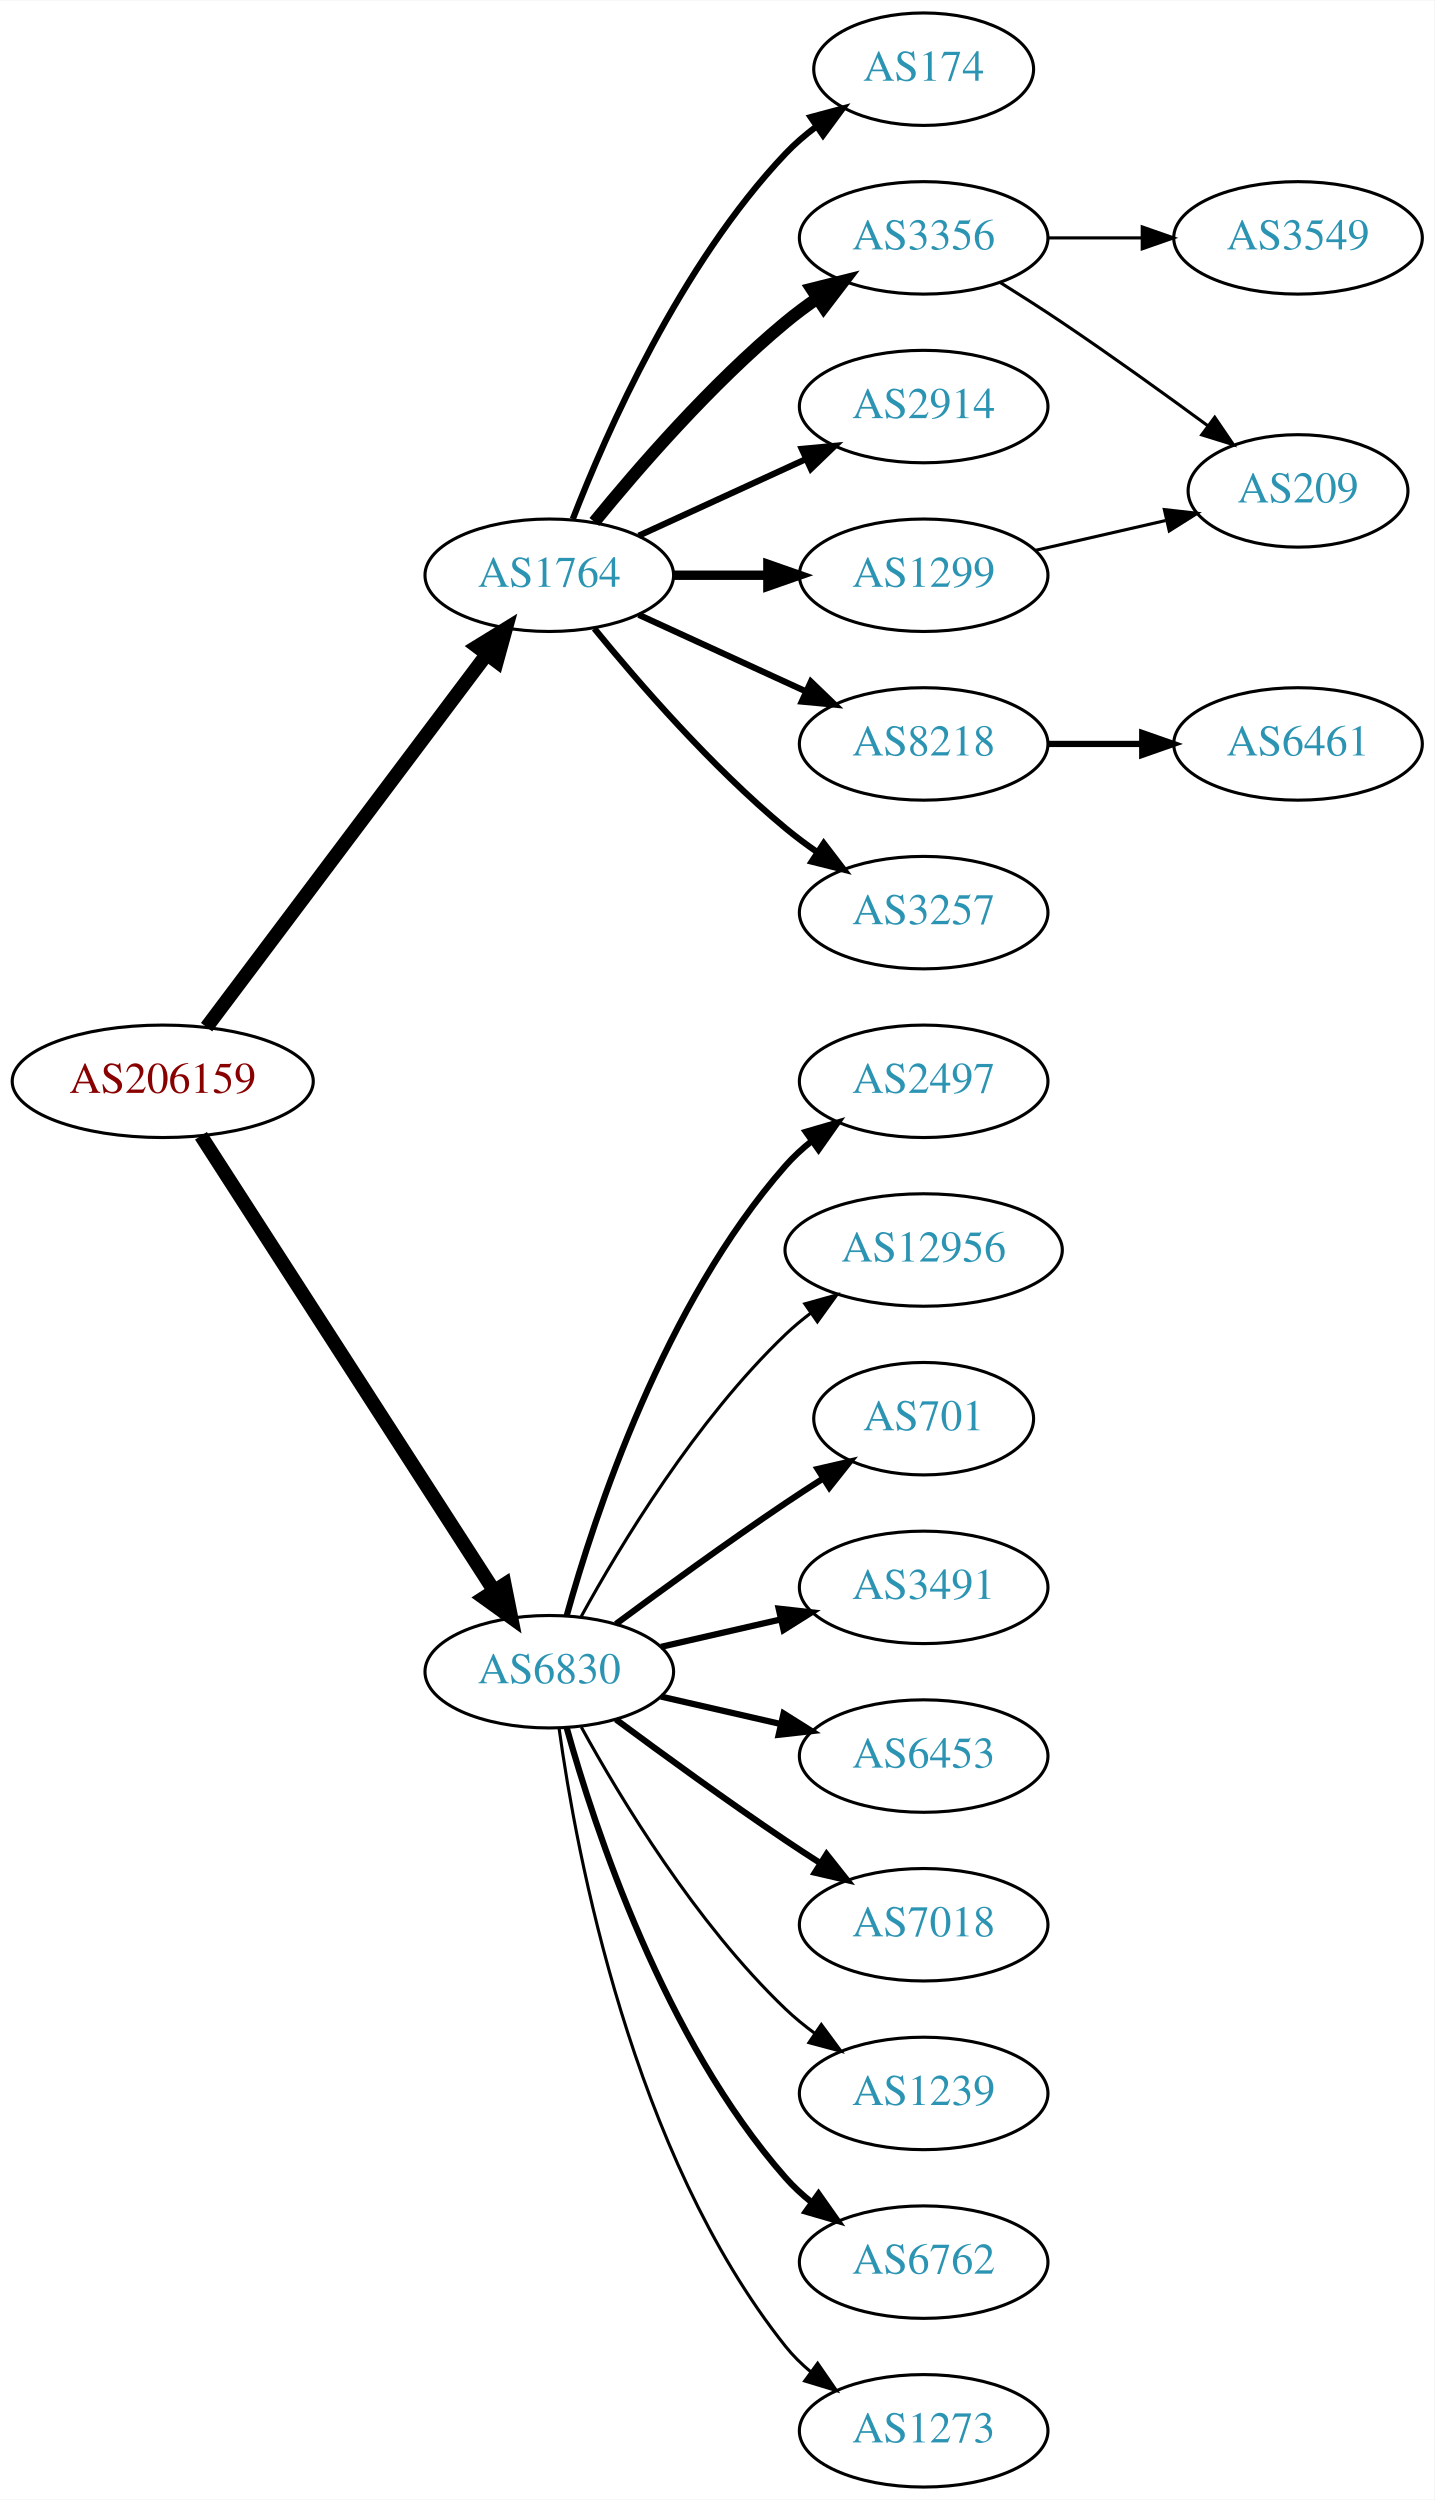
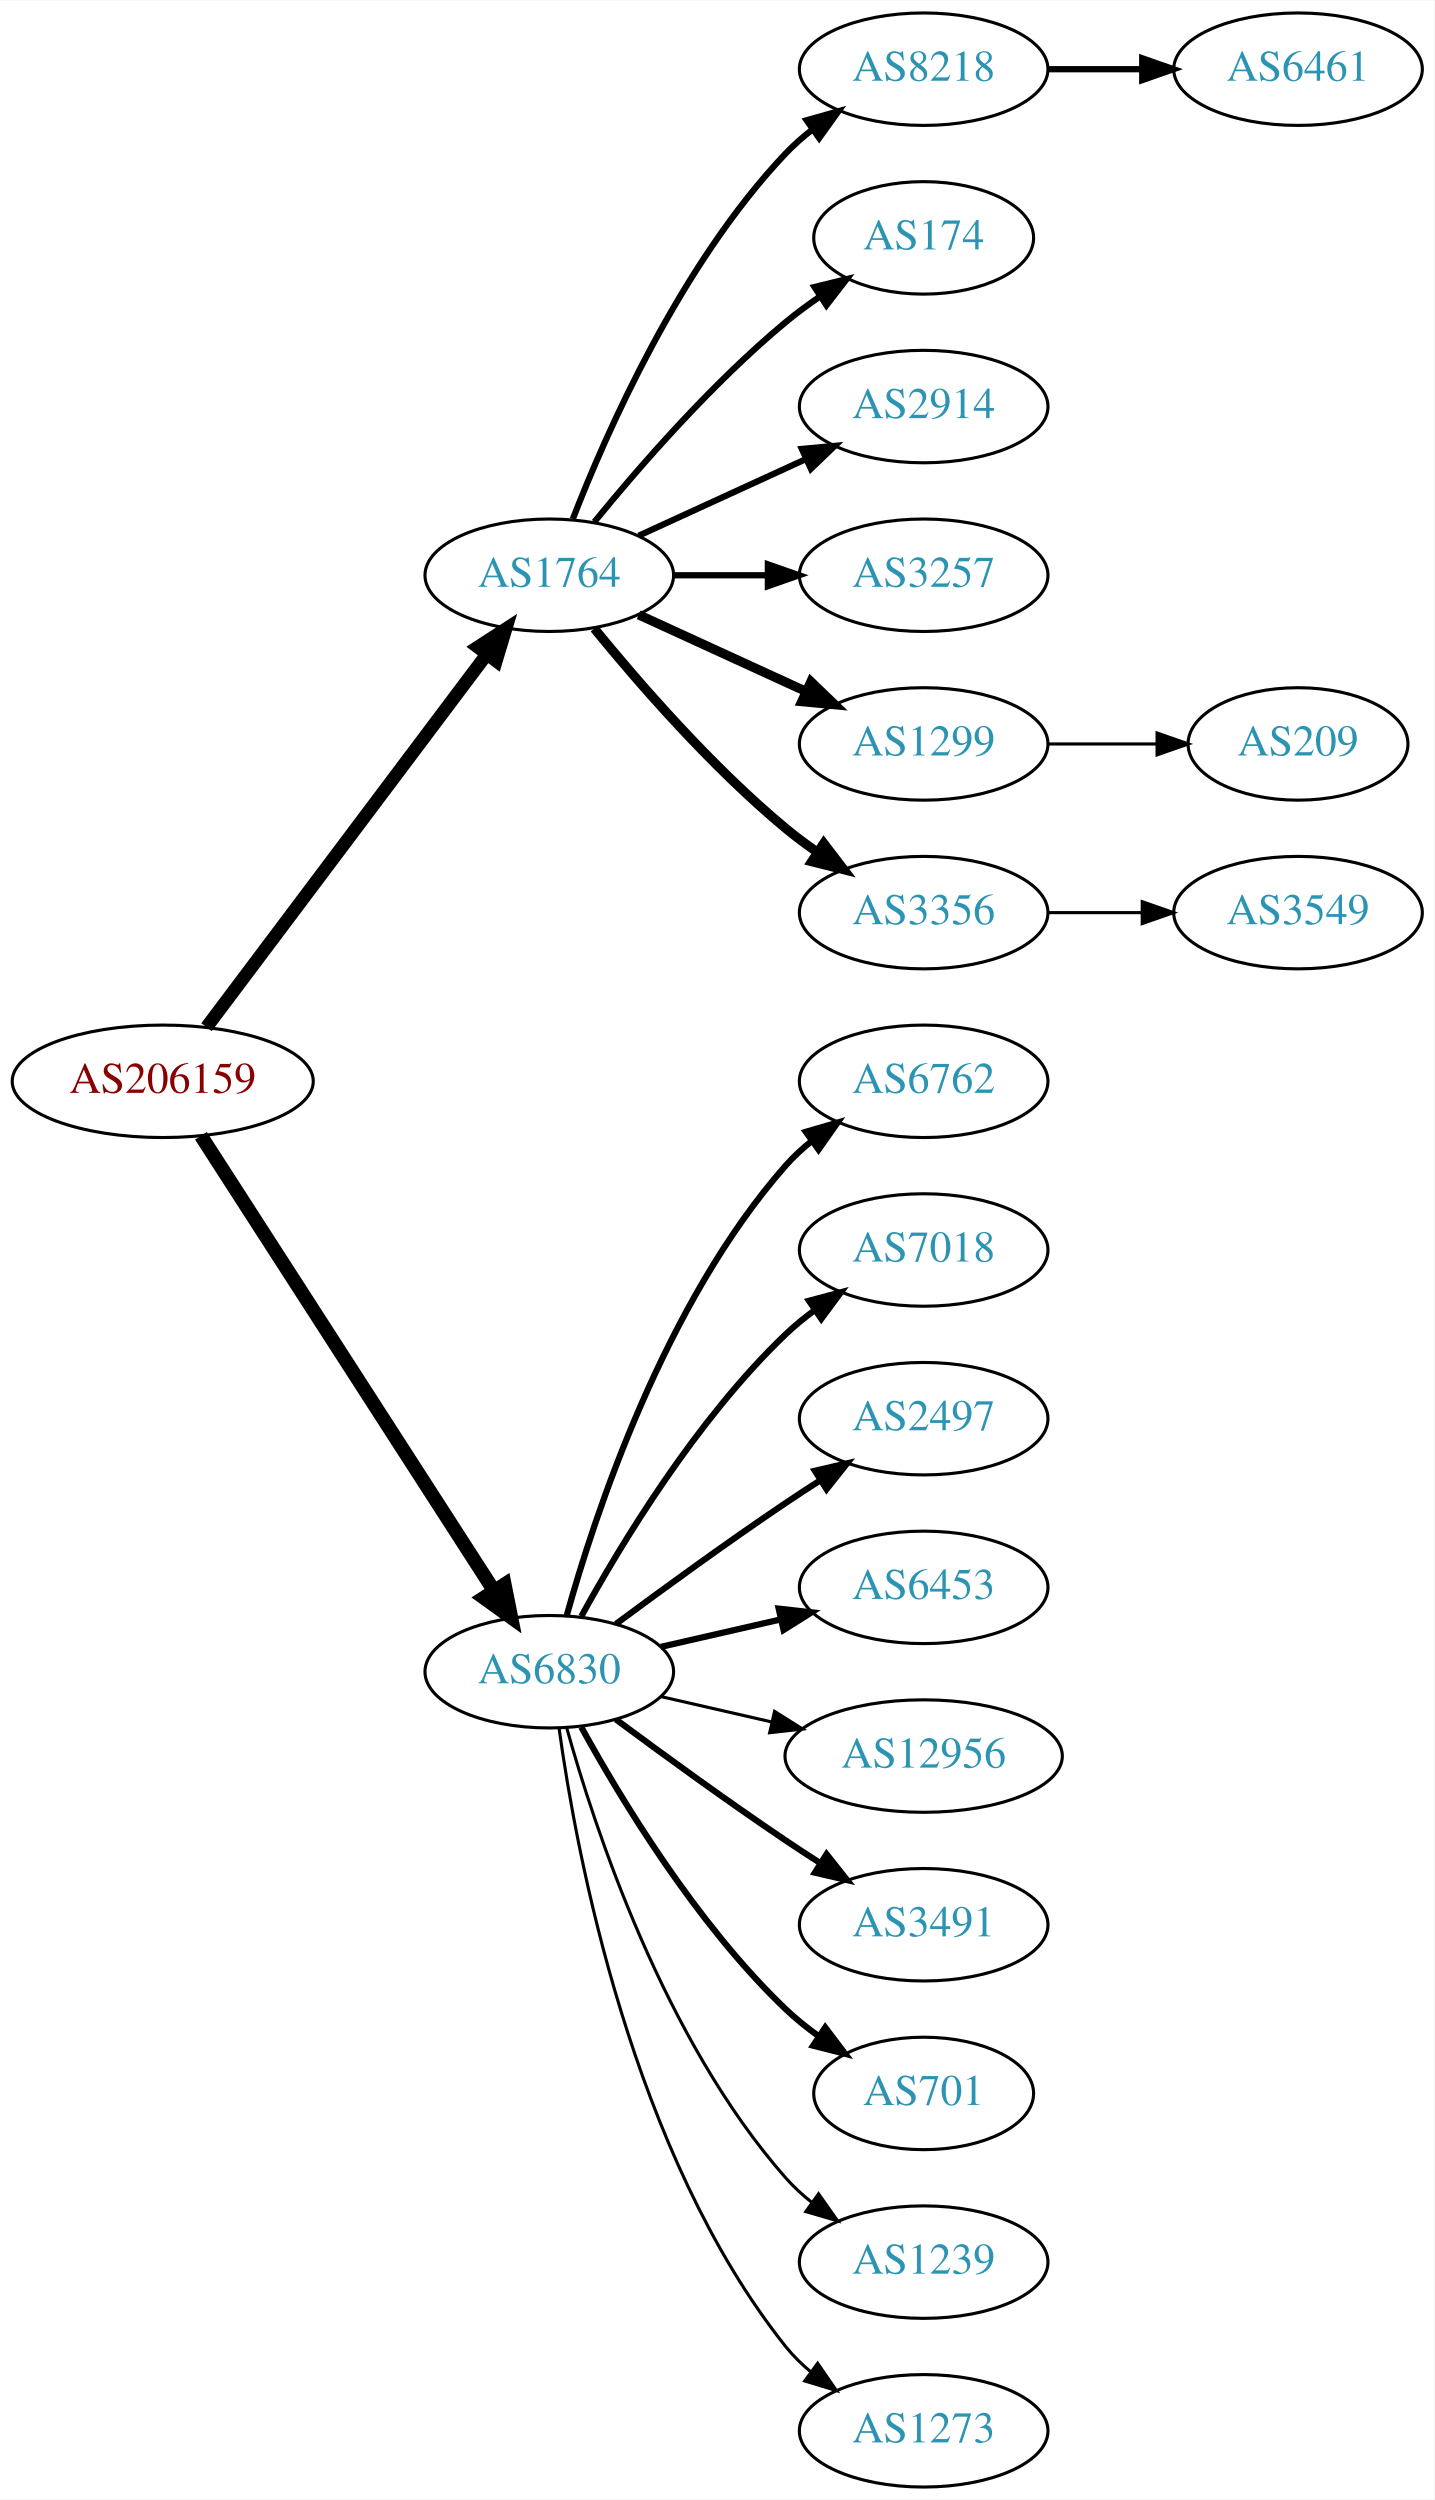
<svg xmlns="http://www.w3.org/2000/svg" xmlns:xlink="http://www.w3.org/1999/xlink" width="459pt" height="800pt" viewBox="0.00 0.00 459.17 800.00">
  <g id="graph0" class="graph" transform="scale(1 1) rotate(0) translate(4 796)">
    <polygon fill="white" stroke="none" points="-4,4 -4,-796 455.17,-796 455.17,4 -4,4" />
    <g id="node1" class="node">
      <g id="a_node1">
        <a xlink:href="/asn/206159" xlink:title="AS206159 ~ VAO-AS [AT]">
          <ellipse fill="#ffffff" stroke="black" cx="48.096" cy="-450" rx="48.192" ry="18" />
          <text text-anchor="middle" x="48.096" y="-446.3" font-family="Times,serif" font-size="14.00" fill="#880000">AS206159</text>
        </a>
      </g>
    </g>
    <g id="node2" class="node">
      <g id="a_node2">
        <a xlink:href="/asn/1764" xlink:title="AS1764 ~ NEXTLAYER-AS [AT]">
          <ellipse fill="#ffffff" stroke="black" cx="171.838" cy="-612" rx="39.794" ry="18" />
          <text text-anchor="middle" x="171.838" y="-608.3" font-family="Times,serif" font-size="14.00" fill="#2c94b3">AS1764</text>
        </a>
      </g>
    </g>
    <g id="edge1" class="edge">
-       <path fill="none" stroke="black" stroke-width="4.5" d="M62.124,-467.337C83.634,-495.96 126.675,-553.233 151.664,-586.486" />
-       <polygon fill="black" stroke="black" stroke-width="4.5" points="148.748,-589.159 157.903,-594.788 155.043,-584.428 148.748,-589.159" />
+       <path fill="none" stroke="black" stroke-width="4.2" d="M62.124,-467.337C83.634,-495.96 126.675,-553.233 151.664,-586.486" />
+       <polygon fill="black" stroke="black" stroke-width="4.2" points="148.957,-589.001 157.903,-594.788 154.833,-584.586 148.957,-589.001" />
    </g>
    <g id="node3" class="node">
      <g id="a_node3">
        <a xlink:href="/asn/6830" xlink:title="AS6830 ~ LGI-UPC [AT]">
          <ellipse fill="#ffffff" stroke="black" cx="171.838" cy="-261" rx="39.794" ry="18" />
          <text text-anchor="middle" x="171.838" y="-257.3" font-family="Times,serif" font-size="14.00" fill="#2c94b3">AS6830</text>
        </a>
      </g>
    </g>
    <g id="edge2" class="edge">
      <path fill="none" stroke="black" stroke-width="4.5" d="M60.331,-432.558C81.802,-399.225 128.767,-326.314 154.004,-287.134" />
      <polygon fill="black" stroke="black" stroke-width="4.5" points="157.525,-288.939 159.63,-278.4 150.905,-284.674 157.525,-288.939" />
    </g>
    <g id="node4" class="node">
      <g id="a_node4">
-         <a xlink:href="/asn/174" xlink:title="AS174 ~ Cogent Communications [US]">
-           <ellipse fill="#ffffff" stroke="black" cx="291.681" cy="-774" rx="35.194" ry="18" />
-           <text text-anchor="middle" x="291.681" y="-770.3" font-family="Times,serif" font-size="14.00" fill="#2c94b3">AS174</text>
+         <a xlink:href="/asn/8218" xlink:title="AS8218 ~ legacy Neotelecoms [FR]">
+           <ellipse fill="#ffffff" stroke="black" cx="291.681" cy="-774" rx="39.794" ry="18" />
+           <text text-anchor="middle" x="291.681" y="-770.3" font-family="Times,serif" font-size="14.00" fill="#2c94b3">AS8218</text>
        </a>
      </g>
    </g>
    <g id="edge3" class="edge">
-       <path fill="none" stroke="black" stroke-width="2" d="M179.361,-629.994C190.112,-657.728 213.769,-711.429 247.484,-747 250.427,-750.105 253.801,-753.001 257.336,-755.655" />
-       <polygon fill="black" stroke="black" stroke-width="2" points="255.522,-758.654 265.755,-761.397 259.466,-752.871 255.522,-758.654" />
+       <path fill="none" stroke="black" stroke-width="2" d="M179.361,-629.994C190.112,-657.728 213.769,-711.429 247.484,-747 250.07,-749.728 252.988,-752.294 256.056,-754.677" />
+       <polygon fill="black" stroke="black" stroke-width="2" points="254.21,-757.658 264.404,-760.543 258.234,-751.93 254.21,-757.658" />
    </g>
    <g id="node5" class="node">
      <g id="a_node5">
-         <a xlink:href="/asn/3356" xlink:title="AS3356 ~ Level 3 Parent, LLC [US]">
-           <ellipse fill="#ffffff" stroke="black" cx="291.681" cy="-720" rx="39.794" ry="18" />
-           <text text-anchor="middle" x="291.681" y="-716.3" font-family="Times,serif" font-size="14.00" fill="#2c94b3">AS3356</text>
+         <a xlink:href="/asn/174" xlink:title="AS174 ~ Cogent Communications [US]">
+           <ellipse fill="#ffffff" stroke="black" cx="291.681" cy="-720" rx="35.194" ry="18" />
+           <text text-anchor="middle" x="291.681" y="-716.3" font-family="Times,serif" font-size="14.00" fill="#2c94b3">AS174</text>
        </a>
      </g>
    </g>
    <g id="edge4" class="edge">
-       <path fill="none" stroke="black" stroke-width="4" d="M186.257,-629.065C200.372,-646.375 223.786,-673.345 247.484,-693 250.701,-695.668 254.201,-698.27 257.772,-700.741" />
-       <polygon fill="black" stroke="black" stroke-width="4" points="255.85,-703.666 266.128,-706.236 259.695,-697.817 255.85,-703.666" />
+       <path fill="none" stroke="black" stroke-width="2" d="M186.257,-629.065C200.372,-646.375 223.786,-673.345 247.484,-693 250.948,-695.872 254.74,-698.669 258.595,-701.308" />
+       <polygon fill="black" stroke="black" stroke-width="2" points="256.737,-704.275 267.027,-706.797 260.556,-698.408 256.737,-704.275" />
    </g>
    <g id="node6" class="node">
      <g id="a_node6">
        <a xlink:href="/asn/2914" xlink:title="AS2914 ~ NTT America, Inc. [US]">
          <ellipse fill="#ffffff" stroke="black" cx="291.681" cy="-666" rx="39.794" ry="18" />
          <text text-anchor="middle" x="291.681" y="-662.3" font-family="Times,serif" font-size="14.00" fill="#2c94b3">AS2914</text>
        </a>
      </g>
    </g>
    <g id="edge5" class="edge">
      <path fill="none" stroke="black" stroke-width="2" d="M200.467,-624.661C216.424,-631.973 236.694,-641.261 253.977,-649.181" />
      <polygon fill="black" stroke="black" stroke-width="2" points="252.676,-652.435 263.225,-653.419 255.592,-646.071 252.676,-652.435" />
    </g>
    <g id="node7" class="node">
      <g id="a_node7">
-         <a xlink:href="/asn/1299" xlink:title="AS1299 ~ Telia Carrier [EU]">
+         <a xlink:href="/asn/3257" xlink:title="AS3257 ~ GTT [DE]">
          <ellipse fill="#ffffff" stroke="black" cx="291.681" cy="-612" rx="39.794" ry="18" />
-           <text text-anchor="middle" x="291.681" y="-608.3" font-family="Times,serif" font-size="14.00" fill="#2c94b3">AS1299</text>
+           <text text-anchor="middle" x="291.681" y="-608.3" font-family="Times,serif" font-size="14.00" fill="#2c94b3">AS3257</text>
        </a>
      </g>
    </g>
    <g id="edge6" class="edge">
-       <path fill="none" stroke="black" stroke-width="3" d="M211.751,-612C221.304,-612 231.654,-612 241.616,-612" />
-       <polygon fill="black" stroke="black" stroke-width="3" points="241.809,-615.5 251.809,-612 241.809,-608.5 241.809,-615.5" />
+       <path fill="none" stroke="black" stroke-width="2" d="M211.751,-612C221.304,-612 231.654,-612 241.616,-612" />
+       <polygon fill="black" stroke="black" stroke-width="2" points="241.809,-615.5 251.809,-612 241.809,-608.5 241.809,-615.5" />
    </g>
    <g id="node8" class="node">
      <g id="a_node8">
-         <a xlink:href="/asn/8218" xlink:title="AS8218 ~ legacy Neotelecoms [FR]">
+         <a xlink:href="/asn/1299" xlink:title="AS1299 ~ Telia Carrier [EU]">
          <ellipse fill="#ffffff" stroke="black" cx="291.681" cy="-558" rx="39.794" ry="18" />
-           <text text-anchor="middle" x="291.681" y="-554.3" font-family="Times,serif" font-size="14.00" fill="#2c94b3">AS8218</text>
+           <text text-anchor="middle" x="291.681" y="-554.3" font-family="Times,serif" font-size="14.00" fill="#2c94b3">AS1299</text>
        </a>
      </g>
    </g>
    <g id="edge7" class="edge">
-       <path fill="none" stroke="black" stroke-width="2" d="M200.467,-599.339C216.424,-592.027 236.694,-582.739 253.977,-574.819" />
-       <polygon fill="black" stroke="black" stroke-width="2" points="255.592,-577.929 263.225,-570.581 252.676,-571.565 255.592,-577.929" />
+       <path fill="none" stroke="black" stroke-width="3" d="M200.467,-599.339C216.424,-592.027 236.694,-582.739 253.977,-574.819" />
+       <polygon fill="black" stroke="black" stroke-width="3" points="255.592,-577.929 263.225,-570.581 252.676,-571.565 255.592,-577.929" />
    </g>
    <g id="node9" class="node">
      <g id="a_node9">
-         <a xlink:href="/asn/3257" xlink:title="AS3257 ~ GTT [DE]">
+         <a xlink:href="/asn/3356" xlink:title="AS3356 ~ Level 3 Parent, LLC [US]">
          <ellipse fill="#ffffff" stroke="black" cx="291.681" cy="-504" rx="39.794" ry="18" />
-           <text text-anchor="middle" x="291.681" y="-500.3" font-family="Times,serif" font-size="14.00" fill="#2c94b3">AS3257</text>
+           <text text-anchor="middle" x="291.681" y="-500.3" font-family="Times,serif" font-size="14.00" fill="#2c94b3">AS3356</text>
        </a>
      </g>
    </g>
    <g id="edge8" class="edge">
-       <path fill="none" stroke="black" stroke-width="2" d="M186.257,-594.935C200.372,-577.625 223.786,-550.655 247.484,-531 250.701,-528.332 254.201,-525.73 257.772,-523.259" />
-       <polygon fill="black" stroke="black" stroke-width="2" points="259.695,-526.183 266.128,-517.764 255.85,-520.334 259.695,-526.183" />
+       <path fill="none" stroke="black" stroke-width="3" d="M186.257,-594.935C200.372,-577.625 223.786,-550.655 247.484,-531 250.701,-528.332 254.201,-525.73 257.772,-523.259" />
+       <polygon fill="black" stroke="black" stroke-width="3" points="259.695,-526.183 266.128,-517.764 255.85,-520.334 259.695,-526.183" />
+     </g>
+     <g id="node12" class="node">
+       <g id="a_node12">
+         <a xlink:href="/asn/6762" xlink:title="AS6762 ~ TELECOM ITALIA SPARKLE S.p.A. [IT]">
+           <ellipse fill="#ffffff" stroke="black" cx="291.681" cy="-450" rx="39.794" ry="18" />
+           <text text-anchor="middle" x="291.681" y="-446.3" font-family="Times,serif" font-size="14.00" fill="#2c94b3">AS6762</text>
+         </a>
+       </g>
+     </g>
+     <g id="edge11" class="edge">
+       <path fill="none" stroke="black" stroke-width="2" d="M177.411,-278.946C186.317,-310.995 208.601,-378.842 247.484,-423 249.968,-425.821 252.818,-428.449 255.844,-430.871" />
+       <polygon fill="black" stroke="black" stroke-width="2" points="253.961,-433.828 264.133,-436.791 258.029,-428.131 253.961,-433.828" />
    </g>
    <g id="node13" class="node">
      <g id="a_node13">
-         <a xlink:href="/asn/2497" xlink:title="AS2497 ~ Internet Initiative Japan Inc. [JP]">
-           <ellipse fill="#ffffff" stroke="black" cx="291.681" cy="-450" rx="39.794" ry="18" />
-           <text text-anchor="middle" x="291.681" y="-446.3" font-family="Times,serif" font-size="14.00" fill="#2c94b3">AS2497</text>
+         <a xlink:href="/asn/7018" xlink:title="AS7018 ~ AT&amp;T Services, Inc. [US]">
+           <ellipse fill="#ffffff" stroke="black" cx="291.681" cy="-396" rx="39.794" ry="18" />
+           <text text-anchor="middle" x="291.681" y="-392.3" font-family="Times,serif" font-size="14.00" fill="#2c94b3">AS7018</text>
        </a>
      </g>
    </g>
    <g id="edge12" class="edge">
-       <path fill="none" stroke="black" stroke-width="2" d="M177.411,-278.946C186.317,-310.995 208.601,-378.842 247.484,-423 249.968,-425.821 252.818,-428.449 255.844,-430.871" />
-       <polygon fill="black" stroke="black" stroke-width="2" points="253.961,-433.828 264.133,-436.791 258.029,-428.131 253.961,-433.828" />
+       <path fill="none" stroke="black" stroke-width="2" d="M182.079,-278.713C194.625,-301.561 218.802,-341.611 247.484,-369 250.353,-371.739 253.542,-374.347 256.851,-376.785" />
+       <polygon fill="black" stroke="black" stroke-width="2" points="254.974,-379.742 265.21,-382.477 258.914,-373.956 254.974,-379.742" />
    </g>
    <g id="node14" class="node">
      <g id="a_node14">
-         <a xlink:href="/asn/12956" xlink:title="AS12956 ~ TELXIUS [ES]">
-           <ellipse fill="#ffffff" stroke="black" cx="291.681" cy="-396" rx="44.393" ry="18" />
-           <text text-anchor="middle" x="291.681" y="-392.3" font-family="Times,serif" font-size="14.00" fill="#2c94b3">AS12956</text>
+         <a xlink:href="/asn/2497" xlink:title="AS2497 ~ Internet Initiative Japan Inc. [JP]">
+           <ellipse fill="#ffffff" stroke="black" cx="291.681" cy="-342" rx="39.794" ry="18" />
+           <text text-anchor="middle" x="291.681" y="-338.3" font-family="Times,serif" font-size="14.00" fill="#2c94b3">AS2497</text>
        </a>
      </g>
    </g>
    <g id="edge13" class="edge">
-       <path fill="none" stroke="black" d="M182.079,-278.713C194.625,-301.561 218.802,-341.611 247.484,-369 249.991,-371.393 252.742,-373.687 255.605,-375.855" />
-       <polygon fill="black" stroke="black" points="253.651,-378.759 263.855,-381.61 257.656,-373.018 253.651,-378.759" />
+       <path fill="none" stroke="black" stroke-width="2" d="M193.168,-276.277C208.031,-287.304 228.775,-302.407 247.484,-315 251.033,-317.389 254.784,-319.839 258.532,-322.242" />
+       <polygon fill="black" stroke="black" stroke-width="2" points="256.858,-325.325 267.181,-327.712 260.6,-319.409 256.858,-325.325" />
    </g>
    <g id="node15" class="node">
      <g id="a_node15">
-         <a xlink:href="/asn/701" xlink:title="AS701 ~ UUNET [US]">
-           <ellipse fill="#ffffff" stroke="black" cx="291.681" cy="-342" rx="35.194" ry="18" />
-           <text text-anchor="middle" x="291.681" y="-338.3" font-family="Times,serif" font-size="14.00" fill="#2c94b3">AS701</text>
+         <a xlink:href="/asn/6453" xlink:title="AS6453 ~ TATA COMMUNICATIONS (AMERICA) INC [US]">
+           <ellipse fill="#ffffff" stroke="black" cx="291.681" cy="-288" rx="39.794" ry="18" />
+           <text text-anchor="middle" x="291.681" y="-284.3" font-family="Times,serif" font-size="14.00" fill="#2c94b3">AS6453</text>
        </a>
      </g>
    </g>
    <g id="edge14" class="edge">
-       <path fill="none" stroke="black" stroke-width="2" d="M193.168,-276.277C208.031,-287.304 228.775,-302.407 247.484,-315 251.302,-317.569 255.352,-320.21 259.382,-322.786" />
-       <polygon fill="black" stroke="black" stroke-width="2" points="257.751,-325.895 268.076,-328.271 261.486,-319.975 257.751,-325.895" />
+       <path fill="none" stroke="black" stroke-width="2" d="M207.557,-268.955C219.557,-271.704 233.178,-274.825 245.871,-277.733" />
+       <polygon fill="black" stroke="black" stroke-width="2" points="245.273,-281.187 255.802,-280.009 246.836,-274.364 245.273,-281.187" />
    </g>
    <g id="node16" class="node">
      <g id="a_node16">
-         <a xlink:href="/asn/3491" xlink:title="AS3491 ~ PCCW Global, Inc. [US]">
-           <ellipse fill="#ffffff" stroke="black" cx="291.681" cy="-288" rx="39.794" ry="18" />
-           <text text-anchor="middle" x="291.681" y="-284.3" font-family="Times,serif" font-size="14.00" fill="#2c94b3">AS3491</text>
+         <a xlink:href="/asn/12956" xlink:title="AS12956 ~ TELXIUS [ES]">
+           <ellipse fill="#ffffff" stroke="black" cx="291.681" cy="-234" rx="44.393" ry="18" />
+           <text text-anchor="middle" x="291.681" y="-230.3" font-family="Times,serif" font-size="14.00" fill="#2c94b3">AS12956</text>
        </a>
      </g>
    </g>
    <g id="edge15" class="edge">
-       <path fill="none" stroke="black" stroke-width="2" d="M207.557,-268.955C219.557,-271.704 233.178,-274.825 245.871,-277.733" />
-       <polygon fill="black" stroke="black" stroke-width="2" points="245.273,-281.187 255.802,-280.009 246.836,-274.364 245.273,-281.187" />
+       <path fill="none" stroke="black" d="M207.557,-253.045C218.696,-250.493 231.231,-247.621 243.124,-244.896" />
+       <polygon fill="black" stroke="black" points="243.953,-248.297 252.918,-242.652 242.389,-241.474 243.953,-248.297" />
    </g>
    <g id="node17" class="node">
      <g id="a_node17">
-         <a xlink:href="/asn/6453" xlink:title="AS6453 ~ TATA COMMUNICATIONS (AMERICA) INC [US]">
-           <ellipse fill="#ffffff" stroke="black" cx="291.681" cy="-234" rx="39.794" ry="18" />
-           <text text-anchor="middle" x="291.681" y="-230.3" font-family="Times,serif" font-size="14.00" fill="#2c94b3">AS6453</text>
+         <a xlink:href="/asn/3491" xlink:title="AS3491 ~ PCCW Global, Inc. [US]">
+           <ellipse fill="#ffffff" stroke="black" cx="291.681" cy="-180" rx="39.794" ry="18" />
+           <text text-anchor="middle" x="291.681" y="-176.3" font-family="Times,serif" font-size="14.00" fill="#2c94b3">AS3491</text>
        </a>
      </g>
    </g>
    <g id="edge16" class="edge">
-       <path fill="none" stroke="black" stroke-width="2" d="M207.557,-253.045C219.557,-250.296 233.178,-247.175 245.871,-244.267" />
-       <polygon fill="black" stroke="black" stroke-width="2" points="246.836,-247.636 255.802,-241.991 245.273,-240.813 246.836,-247.636" />
+       <path fill="none" stroke="black" stroke-width="2" d="M193.168,-245.723C208.031,-234.696 228.775,-219.593 247.484,-207 251.033,-204.611 254.784,-202.161 258.532,-199.758" />
+       <polygon fill="black" stroke="black" stroke-width="2" points="260.6,-202.591 267.181,-194.288 256.858,-196.675 260.6,-202.591" />
    </g>
    <g id="node18" class="node">
      <g id="a_node18">
-         <a xlink:href="/asn/7018" xlink:title="AS7018 ~ AT&amp;T Services, Inc. [US]">
-           <ellipse fill="#ffffff" stroke="black" cx="291.681" cy="-180" rx="39.794" ry="18" />
-           <text text-anchor="middle" x="291.681" y="-176.3" font-family="Times,serif" font-size="14.00" fill="#2c94b3">AS7018</text>
+         <a xlink:href="/asn/701" xlink:title="AS701 ~ UUNET [US]">
+           <ellipse fill="#ffffff" stroke="black" cx="291.681" cy="-126" rx="35.194" ry="18" />
+           <text text-anchor="middle" x="291.681" y="-122.3" font-family="Times,serif" font-size="14.00" fill="#2c94b3">AS701</text>
        </a>
      </g>
    </g>
    <g id="edge17" class="edge">
-       <path fill="none" stroke="black" stroke-width="2" d="M193.168,-245.723C208.031,-234.696 228.775,-219.593 247.484,-207 251.033,-204.611 254.784,-202.161 258.532,-199.758" />
-       <polygon fill="black" stroke="black" stroke-width="2" points="260.6,-202.591 267.181,-194.288 256.858,-196.675 260.6,-202.591" />
+       <path fill="none" stroke="black" stroke-width="2" d="M182.079,-243.287C194.625,-220.439 218.802,-180.389 247.484,-153 250.738,-149.893 254.405,-146.954 258.192,-144.24" />
+       <polygon fill="black" stroke="black" stroke-width="2" points="260.169,-147.128 266.56,-138.678 256.294,-141.299 260.169,-147.128" />
    </g>
    <g id="node19" class="node">
      <g id="a_node19">
        <a xlink:href="/asn/1239" xlink:title="AS1239 ~ Sprint [US]">
-           <ellipse fill="#ffffff" stroke="black" cx="291.681" cy="-126" rx="39.794" ry="18" />
-           <text text-anchor="middle" x="291.681" y="-122.3" font-family="Times,serif" font-size="14.00" fill="#2c94b3">AS1239</text>
+           <ellipse fill="#ffffff" stroke="black" cx="291.681" cy="-72" rx="39.794" ry="18" />
+           <text text-anchor="middle" x="291.681" y="-68.3" font-family="Times,serif" font-size="14.00" fill="#2c94b3">AS1239</text>
        </a>
      </g>
    </g>
    <g id="edge18" class="edge">
-       <path fill="none" stroke="black" d="M182.079,-243.287C194.625,-220.439 218.802,-180.389 247.484,-153 250.353,-150.261 253.542,-147.653 256.851,-145.215" />
-       <polygon fill="black" stroke="black" points="258.914,-148.044 265.21,-139.523 254.974,-142.258 258.914,-148.044" />
+       <path fill="none" stroke="black" d="M177.411,-243.054C186.317,-211.005 208.601,-143.158 247.484,-99 249.968,-96.179 252.818,-93.551 255.844,-91.129" />
+       <polygon fill="black" stroke="black" points="258.029,-93.869 264.133,-85.209 253.961,-88.172 258.029,-93.869" />
    </g>
    <g id="node20" class="node">
      <g id="a_node20">
-         <a xlink:href="/asn/6762" xlink:title="AS6762 ~ TELECOM ITALIA SPARKLE S.p.A. [IT]">
-           <ellipse fill="#ffffff" stroke="black" cx="291.681" cy="-72" rx="39.794" ry="18" />
-           <text text-anchor="middle" x="291.681" y="-68.3" font-family="Times,serif" font-size="14.00" fill="#2c94b3">AS6762</text>
-         </a>
-       </g>
-     </g>
-     <g id="edge19" class="edge">
-       <path fill="none" stroke="black" stroke-width="2" d="M177.411,-243.054C186.317,-211.005 208.601,-143.158 247.484,-99 249.968,-96.179 252.818,-93.551 255.844,-91.129" />
-       <polygon fill="black" stroke="black" stroke-width="2" points="258.029,-93.869 264.133,-85.209 253.961,-88.172 258.029,-93.869" />
-     </g>
-     <g id="node21" class="node">
-       <g id="a_node21">
        <a xlink:href="/asn/1273" xlink:title="AS1273 ~ Vodafone Group PLC [EU]">
          <ellipse fill="#ffffff" stroke="black" cx="291.681" cy="-18" rx="39.794" ry="18" />
          <text text-anchor="middle" x="291.681" y="-14.3" font-family="Times,serif" font-size="14.00" fill="#2c94b3">AS1273</text>
        </a>
      </g>
    </g>
-     <g id="edge20" class="edge">
+     <g id="edge19" class="edge">
      <path fill="none" stroke="black" d="M174.977,-242.83C180.477,-203.026 198.303,-106.767 247.484,-45 249.826,-42.06 252.58,-39.351 255.546,-36.879" />
      <polygon fill="black" stroke="black" points="257.738,-39.612 263.752,-30.89 253.611,-33.958 257.738,-39.612" />
    </g>
    <g id="node10" class="node">
      <g id="a_node10">
-         <a xlink:href="/asn/3549" xlink:title="AS3549 ~ Level 3 Parent, LLC [US]">
-           <ellipse fill="#ffffff" stroke="black" cx="411.523" cy="-720" rx="39.794" ry="18" />
-           <text text-anchor="middle" x="411.523" y="-716.3" font-family="Times,serif" font-size="14.00" fill="#2c94b3">AS3549</text>
+         <a xlink:href="/asn/6461" xlink:title="AS6461 ~ Zayo Bandwidth [US]">
+           <ellipse fill="#ffffff" stroke="black" cx="411.523" cy="-774" rx="39.794" ry="18" />
+           <text text-anchor="middle" x="411.523" y="-770.3" font-family="Times,serif" font-size="14.00" fill="#2c94b3">AS6461</text>
        </a>
      </g>
    </g>
    <g id="edge9" class="edge">
-       <path fill="none" stroke="black" d="M331.593,-720C341.146,-720 351.496,-720 361.459,-720" />
-       <polygon fill="black" stroke="black" points="361.651,-723.5 371.651,-720 361.651,-716.5 361.651,-723.5" />
+       <path fill="none" stroke="black" stroke-width="2" d="M331.593,-774C341.146,-774 351.496,-774 361.459,-774" />
+       <polygon fill="black" stroke="black" stroke-width="2" points="361.651,-777.5 371.651,-774 361.651,-770.5 361.651,-777.5" />
+     </g>
+     <g id="node21" class="node">
+       <g id="a_node21">
+         <a xlink:href="/asn/209" xlink:title="AS209 ~ CenturyLink Communications, LLC [US]">
+           <ellipse fill="#ffffff" stroke="black" cx="411.523" cy="-558" rx="35.194" ry="18" />
+           <text text-anchor="middle" x="411.523" y="-554.3" font-family="Times,serif" font-size="14.00" fill="#2c94b3">AS209</text>
+         </a>
+       </g>
+     </g>
+     <g id="edge20" class="edge">
+       <path fill="none" stroke="black" d="M331.593,-558C342.68,-558 354.839,-558 366.222,-558" />
+       <polygon fill="black" stroke="black" points="366.404,-561.5 376.404,-558 366.403,-554.5 366.404,-561.5" />
    </g>
    <g id="node11" class="node">
      <g id="a_node11">
-         <a xlink:href="/asn/209" xlink:title="AS209 ~ CenturyLink Communications, LLC [US]">
-           <ellipse fill="#ffffff" stroke="black" cx="411.523" cy="-639" rx="35.194" ry="18" />
-           <text text-anchor="middle" x="411.523" y="-635.3" font-family="Times,serif" font-size="14.00" fill="#2c94b3">AS209</text>
+         <a xlink:href="/asn/3549" xlink:title="AS3549 ~ Level 3 Parent, LLC [US]">
+           <ellipse fill="#ffffff" stroke="black" cx="411.523" cy="-504" rx="39.794" ry="18" />
+           <text text-anchor="middle" x="411.523" y="-500.3" font-family="Times,serif" font-size="14.00" fill="#2c94b3">AS3549</text>
        </a>
      </g>
    </g>
    <g id="edge10" class="edge">
-       <path fill="none" stroke="black" d="M316.18,-705.712C322.622,-701.688 329.567,-697.247 335.877,-693 351.59,-682.423 368.739,-670.076 382.633,-659.861" />
-       <polygon fill="black" stroke="black" points="384.859,-662.568 390.822,-653.81 380.699,-656.938 384.859,-662.568" />
-     </g>
-     <g id="edge21" class="edge">
-       <path fill="none" stroke="black" d="M327.4,-619.955C340.492,-622.955 355.514,-626.396 369.155,-629.522" />
-       <polygon fill="black" stroke="black" points="368.733,-633.016 379.262,-631.838 370.297,-626.193 368.733,-633.016" />
-     </g>
-     <g id="node12" class="node">
-       <g id="a_node12">
-         <a xlink:href="/asn/6461" xlink:title="AS6461 ~ Zayo Bandwidth [US]">
-           <ellipse fill="#ffffff" stroke="black" cx="411.523" cy="-558" rx="39.794" ry="18" />
-           <text text-anchor="middle" x="411.523" y="-554.3" font-family="Times,serif" font-size="14.00" fill="#2c94b3">AS6461</text>
-         </a>
-       </g>
-     </g>
-     <g id="edge11" class="edge">
-       <path fill="none" stroke="black" stroke-width="2" d="M331.593,-558C341.146,-558 351.496,-558 361.459,-558" />
-       <polygon fill="black" stroke="black" stroke-width="2" points="361.651,-561.5 371.651,-558 361.651,-554.5 361.651,-561.5" />
+       <path fill="none" stroke="black" d="M331.593,-504C341.146,-504 351.496,-504 361.459,-504" />
+       <polygon fill="black" stroke="black" points="361.651,-507.5 371.651,-504 361.651,-500.5 361.651,-507.5" />
    </g>
  </g>
</svg>
